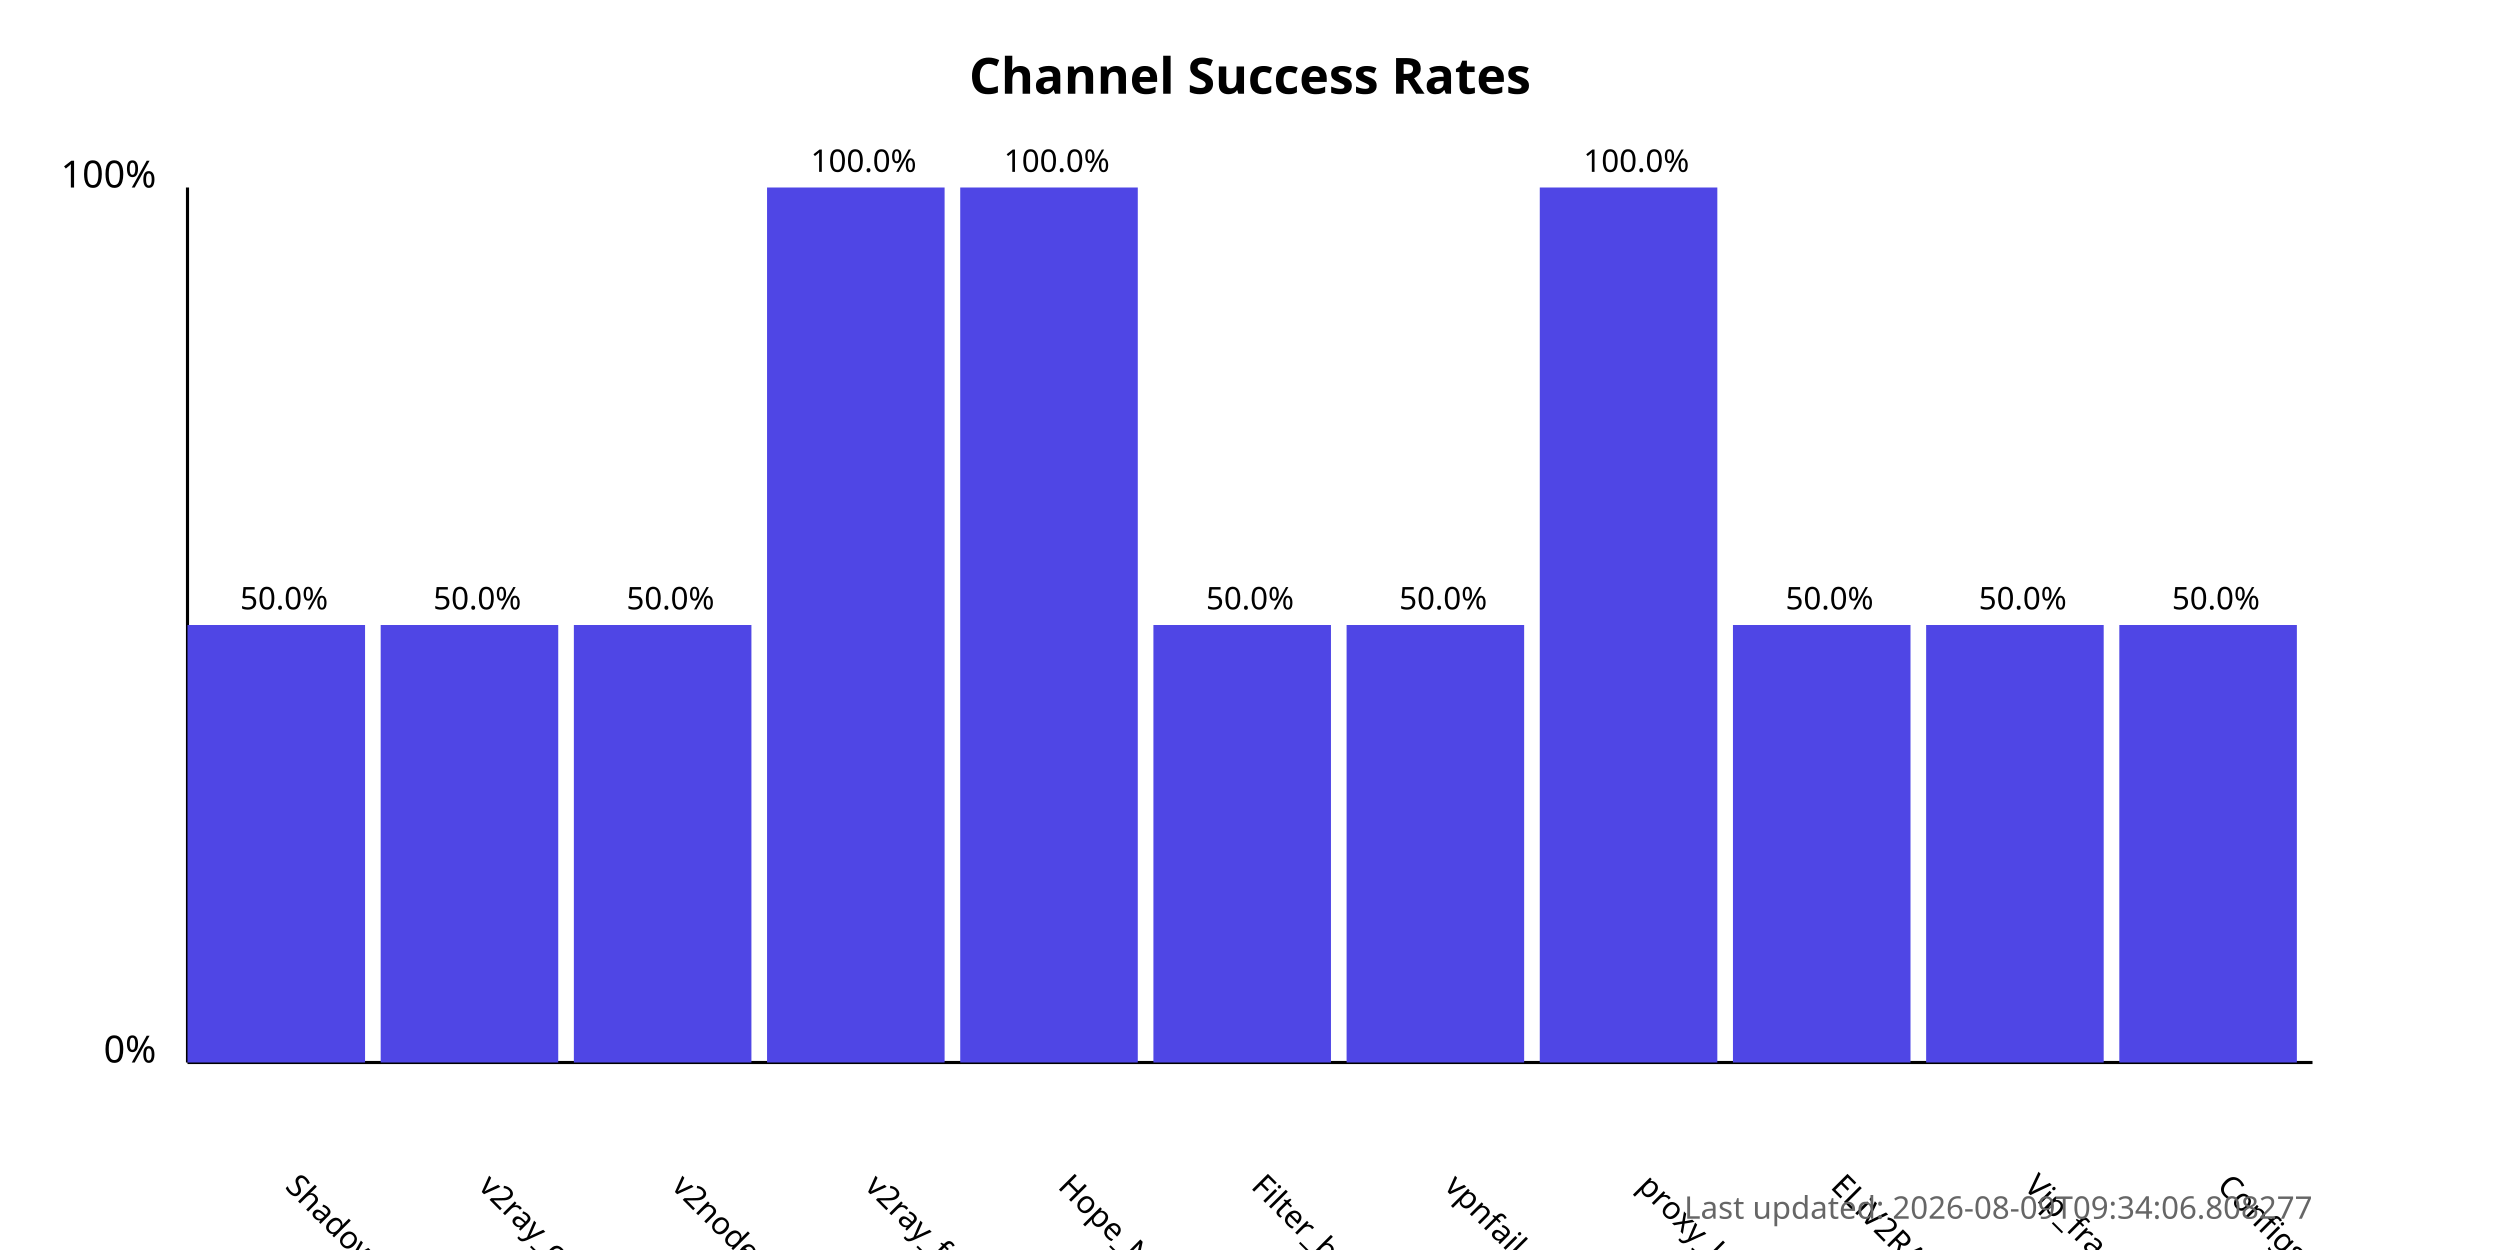
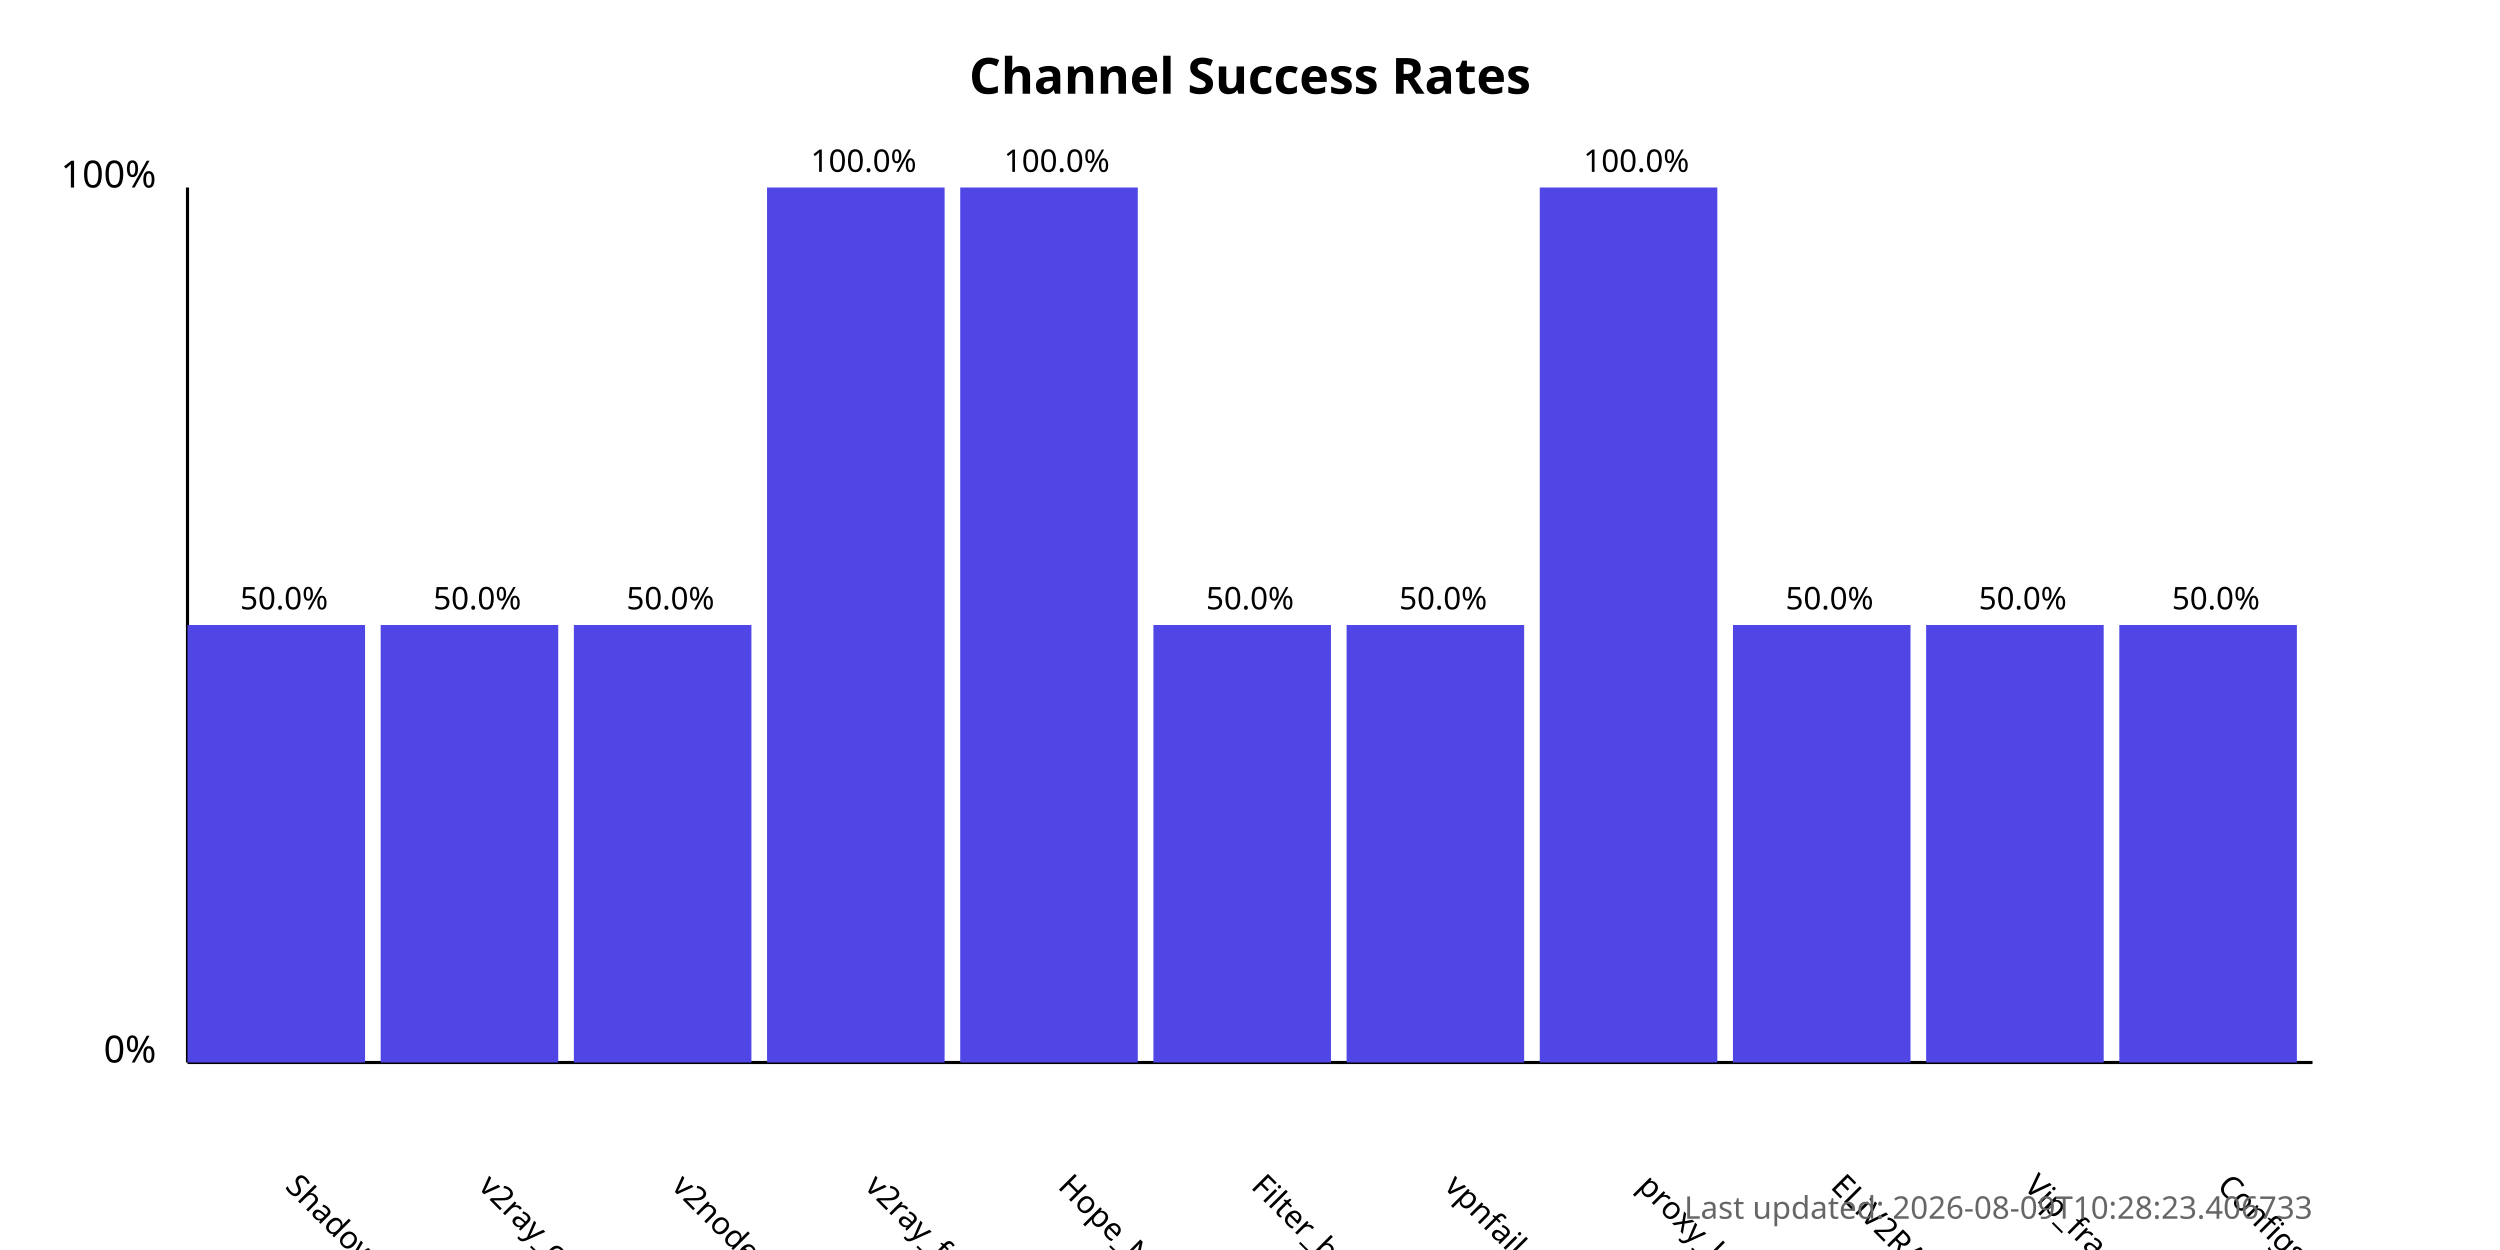
<svg xmlns="http://www.w3.org/2000/svg" width="800" height="400">
  <style>
            .chart-title { font: bold 16px sans-serif; }
            .axis-label { font: 12px sans-serif; }
            .tick-label { font: 10px sans-serif; }
            .bar { fill: #4f46e5; }
            .bar:hover { fill: #6366f1; }
            .timestamp { font: 10px sans-serif; fill: #666; }
        </style>
  <text x="400.0" y="30" text-anchor="middle" class="chart-title">
            Channel Success Rates
        </text>
  <line x1="60" y1="340" x2="60" y2="60" stroke="black" stroke-width="1" />
  <line x1="60" y1="340" x2="740" y2="340" stroke="black" stroke-width="1" />
  <text x="50" y="340" text-anchor="end" class="axis-label">0%</text>
  <text x="50" y="60" text-anchor="end" class="axis-label">100%</text>
  <g>
    <rect x="60" y="200.0" width="56.818" height="140.0" class="bar" />
    <text x="90.909" y="380" transform="rotate(45, 90.90909, 380)" text-anchor="start" class="tick-label">
                ShadowProxy66
            </text>
    <text x="90.909" y="195.0" text-anchor="middle" class="tick-label">
                50.0%
            </text>
  </g>
  <g>
    <rect x="121.818" y="200.0" width="56.818" height="140.0" class="bar" />
    <text x="152.727" y="380" transform="rotate(45, 152.7273, 380)" text-anchor="start" class="tick-label">
                v2ray_configs_pool
            </text>
    <text x="152.727" y="195.0" text-anchor="middle" class="tick-label">
                50.0%
            </text>
  </g>
  <g>
    <rect x="183.636" y="200.0" width="56.818" height="140.0" class="bar" />
    <text x="214.545" y="380" transform="rotate(45, 214.5455, 380)" text-anchor="start" class="tick-label">
                v2nodes
            </text>
    <text x="214.545" y="195.0" text-anchor="middle" class="tick-label">
                50.0%
            </text>
  </g>
  <g>
    <rect x="245.455" y="60.0" width="56.818" height="280.0" class="bar" />
    <text x="276.364" y="380" transform="rotate(45, 276.3636, 380)" text-anchor="start" class="tick-label">
                v2ray_free_conf
            </text>
    <text x="276.364" y="55.0" text-anchor="middle" class="tick-label">
                100.0%
            </text>
  </g>
  <g>
    <rect x="307.273" y="60.0" width="56.818" height="280.0" class="bar" />
    <text x="338.182" y="380" transform="rotate(45, 338.1818, 380)" text-anchor="start" class="tick-label">
                Hope_Net
            </text>
    <text x="338.182" y="55.0" text-anchor="middle" class="tick-label">
                100.0%
            </text>
  </g>
  <g>
    <rect x="369.091" y="200.0" width="56.818" height="140.0" class="bar" />
    <text x="400.0" y="380" transform="rotate(45, 400.0, 380)" text-anchor="start" class="tick-label">
                Filter_breaker
            </text>
    <text x="400.0" y="195.0" text-anchor="middle" class="tick-label">
                50.0%
            </text>
  </g>
  <g>
    <rect x="430.909" y="200.0" width="56.818" height="140.0" class="bar" />
    <text x="461.818" y="380" transform="rotate(45, 461.8182, 380)" text-anchor="start" class="tick-label">
                vpnfail_vless
            </text>
    <text x="461.818" y="195.0" text-anchor="middle" class="tick-label">
                50.0%
            </text>
  </g>
  <g>
    <rect x="492.727" y="60.0" width="56.818" height="280.0" class="bar" />
    <text x="523.636" y="380" transform="rotate(45, 523.6364, 380)" text-anchor="start" class="tick-label">
                proxy_kafee
            </text>
    <text x="523.636" y="55.0" text-anchor="middle" class="tick-label">
                100.0%
            </text>
  </g>
  <g>
    <rect x="554.545" y="200.0" width="56.818" height="140.0" class="bar" />
    <text x="585.455" y="380" transform="rotate(45, 585.4545, 380)" text-anchor="start" class="tick-label">
                ELiV2RAY
            </text>
    <text x="585.455" y="195.0" text-anchor="middle" class="tick-label">
                50.0%
            </text>
  </g>
  <g>
    <rect x="616.364" y="200.0" width="56.818" height="140.0" class="bar" />
    <text x="647.273" y="380" transform="rotate(45, 647.2727, 380)" text-anchor="start" class="tick-label">
                Vip_fragment_v2ray
            </text>
    <text x="647.273" y="195.0" text-anchor="middle" class="tick-label">
                50.0%
            </text>
  </g>
  <g>
    <rect x="678.182" y="200.0" width="56.818" height="140.0" class="bar" />
    <text x="709.091" y="380" transform="rotate(45, 709.0909, 380)" text-anchor="start" class="tick-label">
                ConfigsHubPlus
            </text>
    <text x="709.091" y="195.0" text-anchor="middle" class="tick-label">
                50.0%
            </text>
  </g>
  <text x="740" y="390" text-anchor="end" class="timestamp">
-             Last updated: 2026-08-09T09:34:06.808277
+             Last updated: 2026-08-09T10:28:23.406733
        </text>
</svg>
